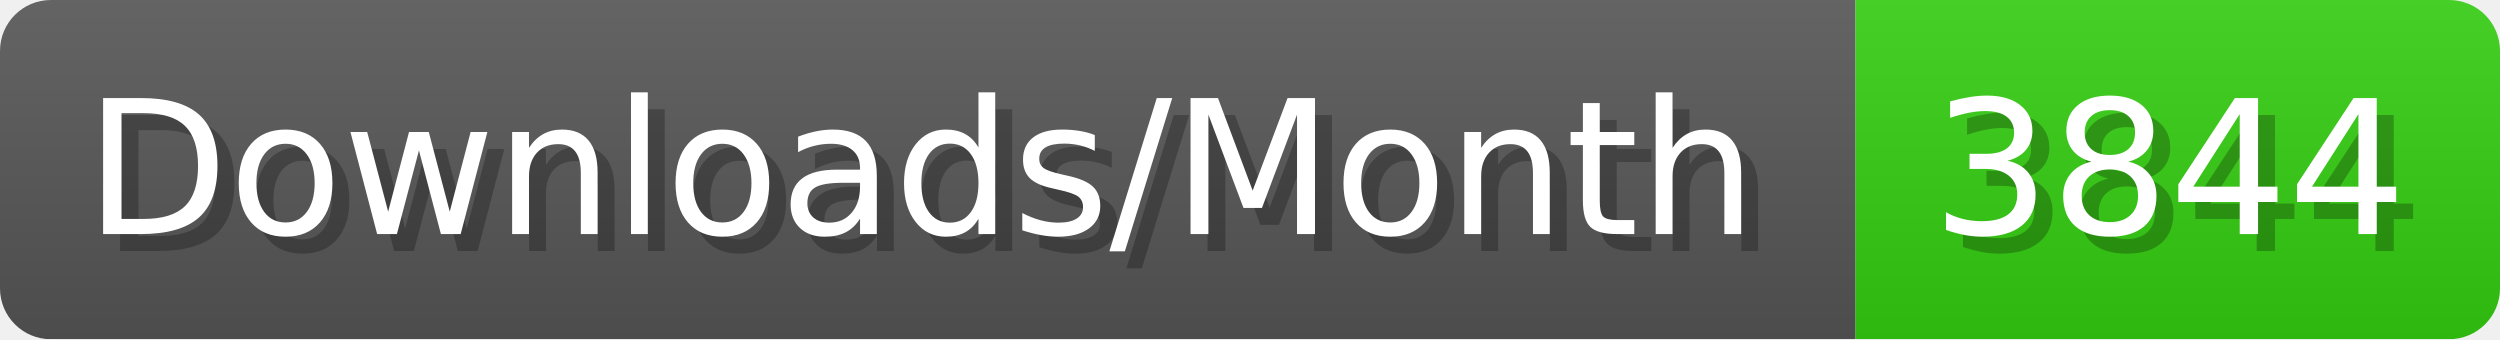
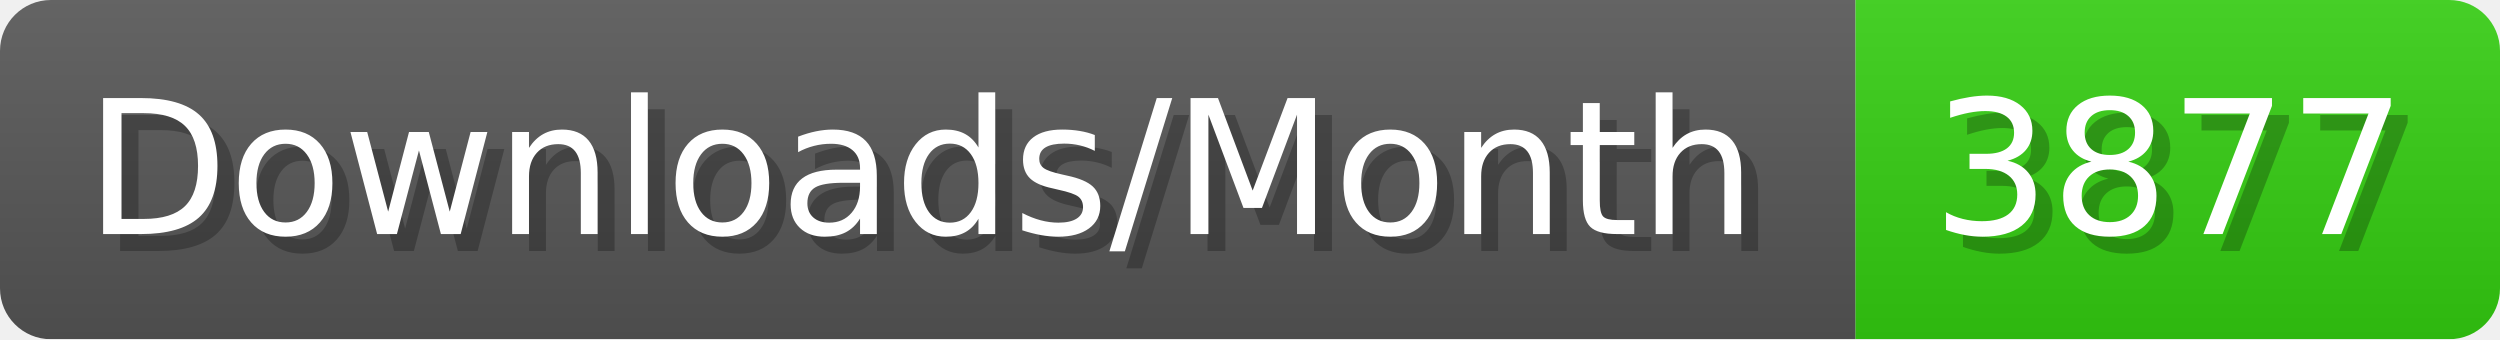
- <svg xmlns="http://www.w3.org/2000/svg" width="147.4" height="20" viewBox="0 0 1474 200" role="img" aria-label="Downloads/Month: 3844">
+ <svg xmlns="http://www.w3.org/2000/svg" width="147.4" height="20" viewBox="0 0 1474 200" role="img" aria-label="Downloads/Month: 3877">
  <linearGradient id="YlXUI" x2="0" y2="100%">
    <stop offset="0" stop-opacity=".1" stop-color="#EEE" />
    <stop offset="1" stop-opacity=".1" />
  </linearGradient>
  <mask id="JHhop">
    <rect width="1474" height="200" rx="30" fill="#FFF" />
  </mask>
  <g mask="url(#JHhop)">
    <rect width="1094" height="200" fill="#555" />
    <rect width="380" height="200" fill="#3C1" x="1094" />
    <rect width="1474" height="200" fill="url(#YlXUI)" />
  </g>
  <g aria-hidden="true" fill="#fff" text-anchor="start" font-family="Verdana,DejaVu Sans,sans-serif" font-size="110">
    <text x="60" y="148" textLength="994" fill="#000" opacity="0.25">Downloads/Month</text>
    <text x="50" y="138" textLength="994">Downloads/Month</text>
-     <text x="1149" y="148" textLength="280" fill="#000" opacity="0.25">3844</text>
-     <text x="1139" y="138" textLength="280">3844</text>
+     <text x="1149" y="148" textLength="280" fill="#000" opacity="0.25">3877</text>
+     <text x="1139" y="138" textLength="280">3877</text>
  </g>
</svg>
